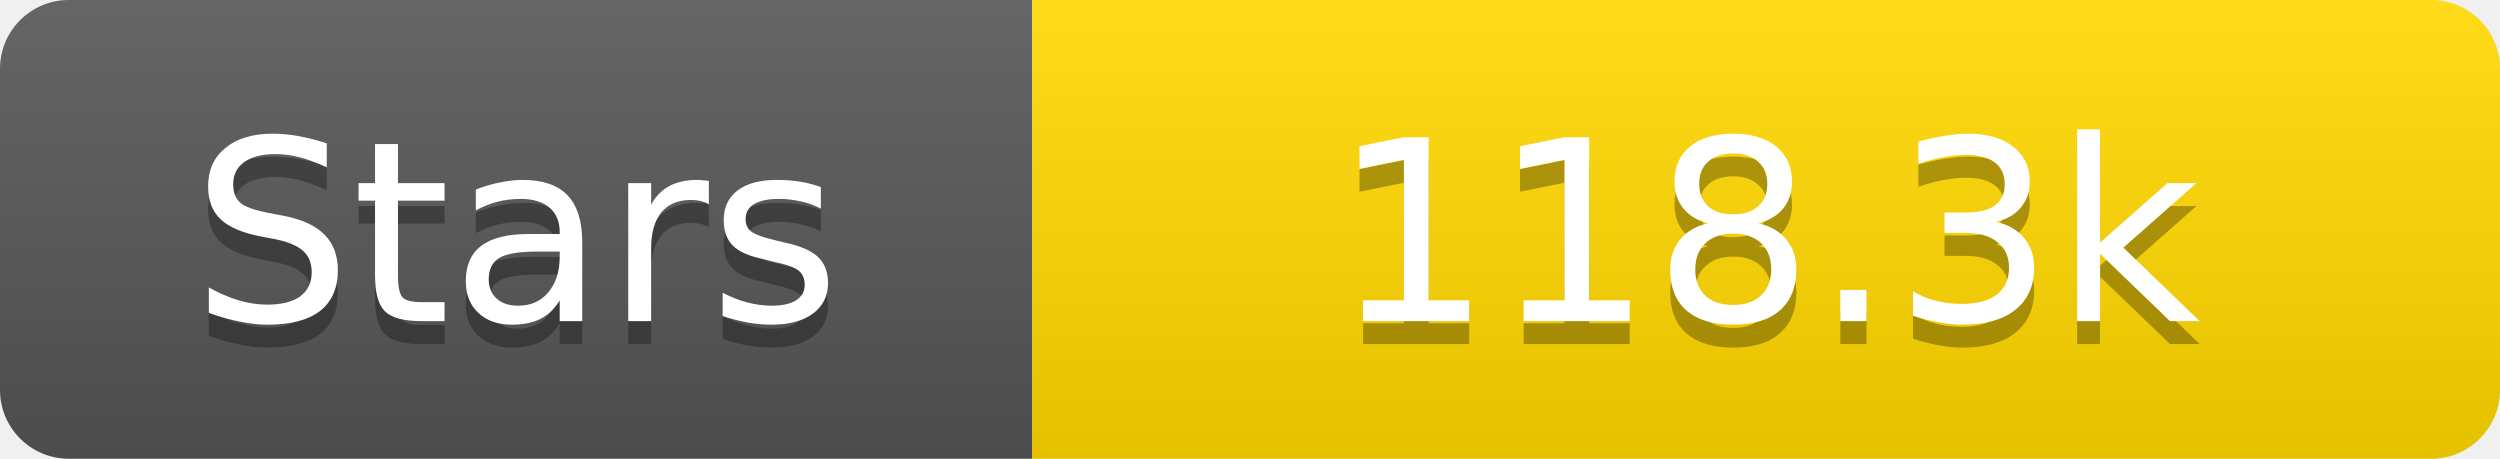
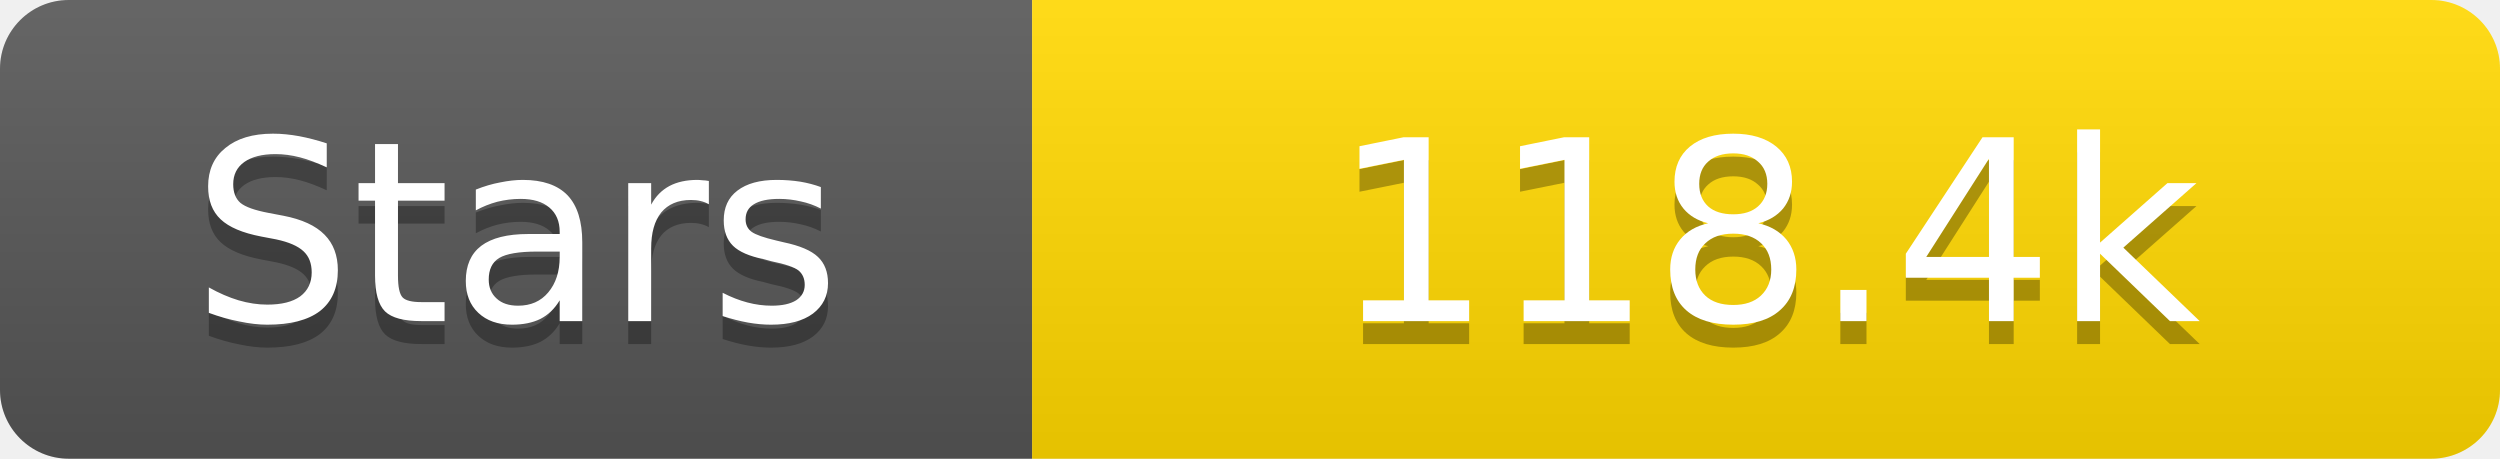
<svg xmlns="http://www.w3.org/2000/svg" width="109" height="20">
  <linearGradient id="s" x2="0" y2="100%">
    <stop offset="0" stop-color="#fff" stop-opacity=".1" />
    <stop offset="1" stop-opacity=".1" />
  </linearGradient>
  <clipPath id="r">
    <rect width="109" height="20" rx="3" fill="#fff" />
  </clipPath>
  <g clip-path="url(#r)">
    <rect width="45" height="20" fill="#555" />
    <rect x="45" width="64" height="20" fill="#ffd700" />
    <rect width="109" height="20" fill="url(#s)" />
  </g>
  <g fill="#fff" text-anchor="middle" font-family="Verdana,Geneva,DejaVu Sans,sans-serif" text-rendering="geometricPrecision" font-size="11">
    <text x="22.5" y="15" fill="#010101" fill-opacity=".3">Stars</text>
    <text x="22.5" y="14">Stars</text>
-     <text x="77.0" y="15" fill="#010101" fill-opacity=".3">118.3k</text>
-     <text x="77.0" y="14">118.3k</text>
+     <text x="77.0" y="15" fill="#010101" fill-opacity=".3">118.4k</text>
+     <text x="77.0" y="14">118.4k</text>
  </g>
</svg>
